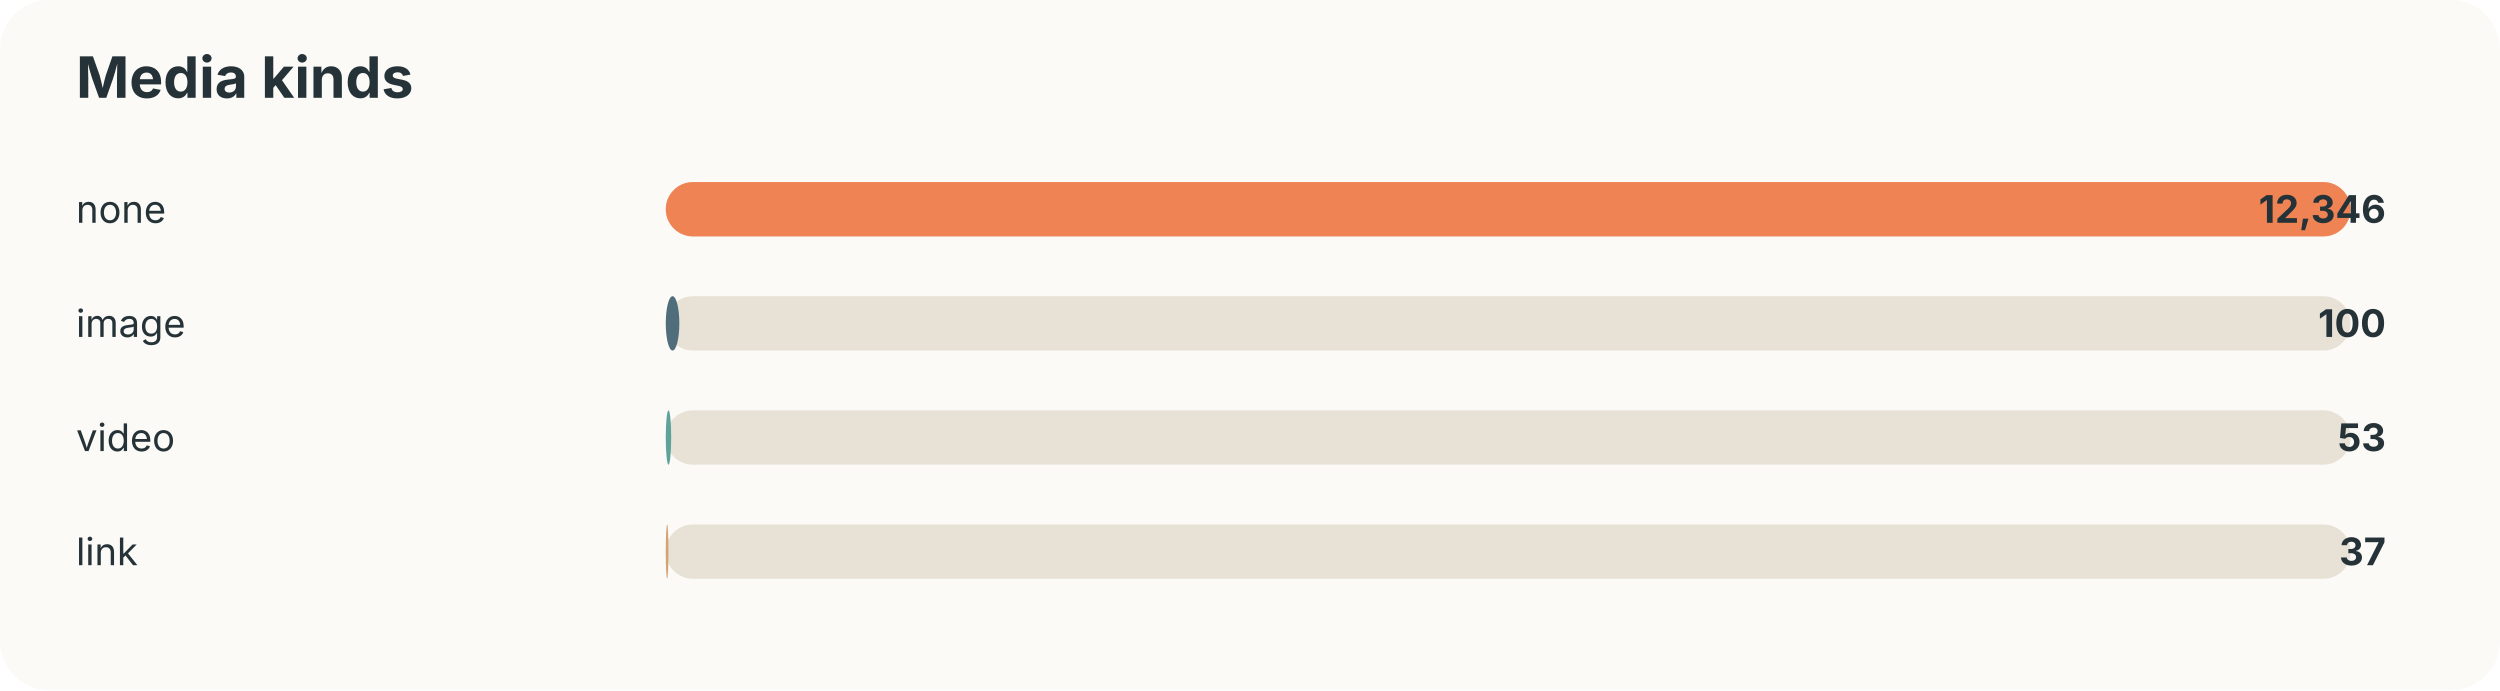
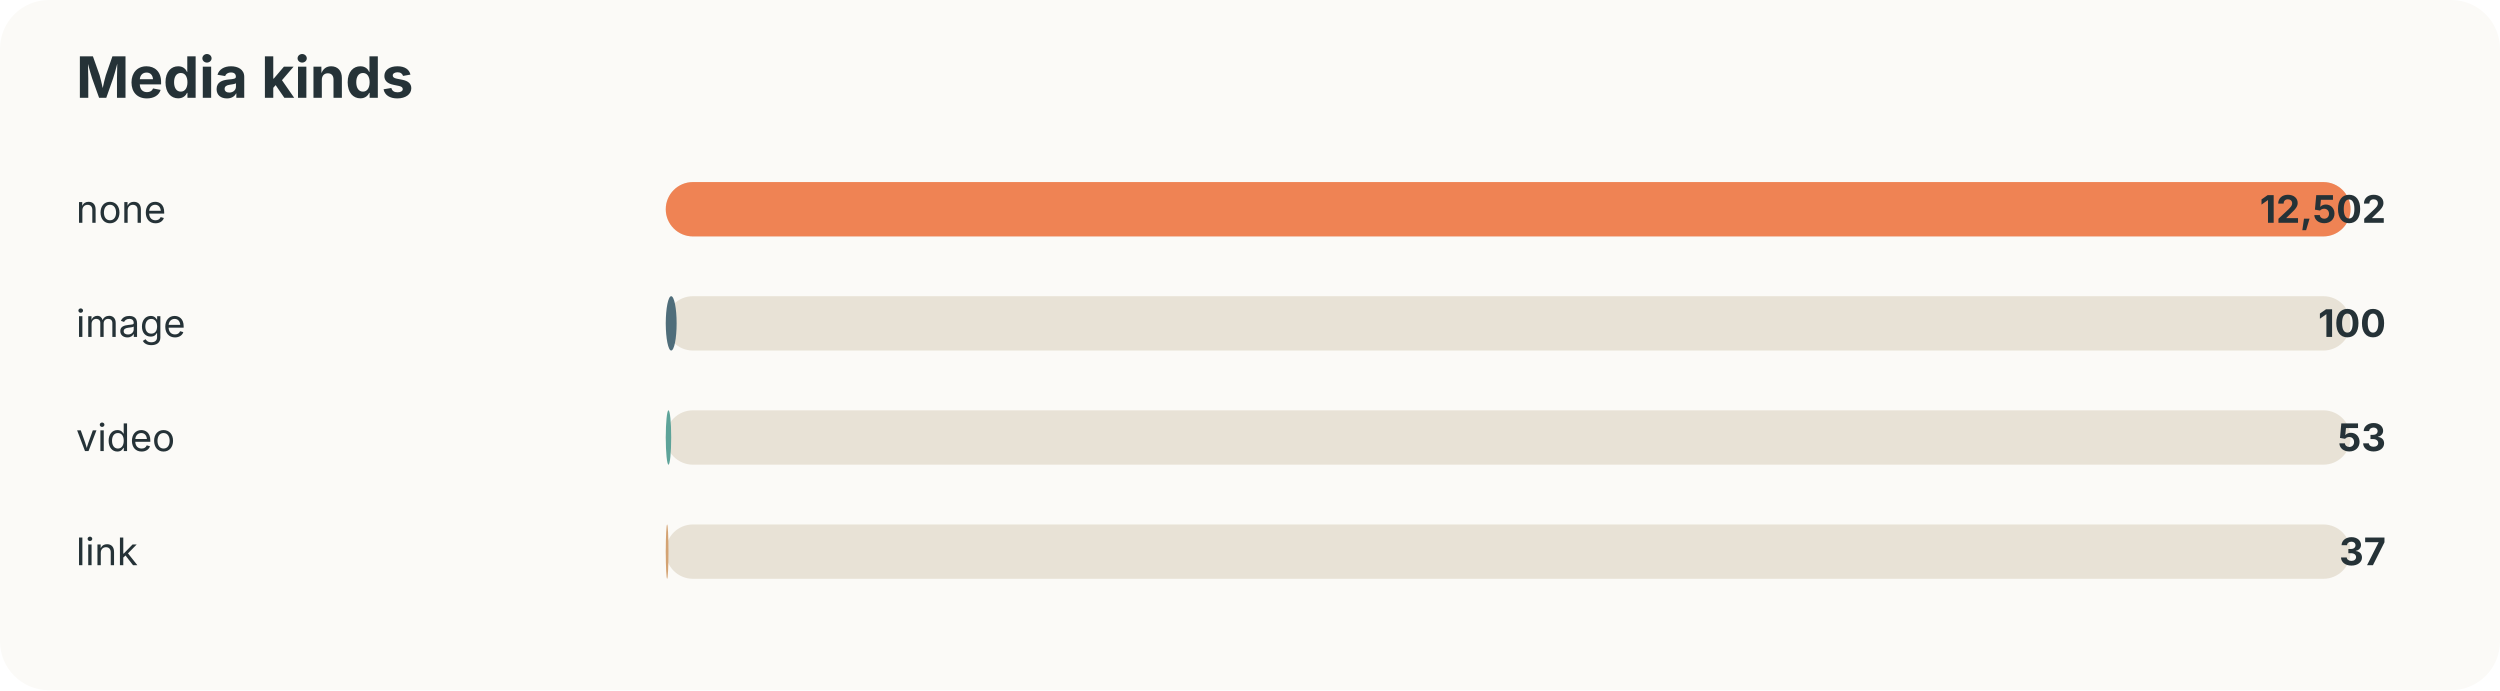
<svg xmlns="http://www.w3.org/2000/svg" width="920" height="254" viewBox="0 0 920 254">
  <style>text{font-family:-apple-system,BlinkMacSystemFont,"Segoe UI",sans-serif;fill:#253237} .muted{fill:#6b7a80;font-size:13px}</style>
  <rect width="100%" height="100%" rx="18" fill="#fbfaf7" />
  <text x="28" y="36" font-size="21" font-weight="700">Media kinds</text>
  <text x="28" y="82" font-size="14">none</text>
  <rect x="245" y="67" width="620" height="20" rx="10" fill="#e8e2d6" />
  <rect x="245" y="67" width="620" height="20" rx="10" fill="#ef8354" />
-   <text x="878" y="82" text-anchor="end" font-size="14" font-weight="700">12,346</text>
+   <text x="878" y="82" text-anchor="end" font-size="14" font-weight="700">12,502</text>
  <text x="28" y="124" font-size="14">image</text>
  <rect x="245" y="109" width="620" height="20" rx="10" fill="#e8e2d6" />
-   <rect x="245" y="109" width="5" height="20" rx="10" fill="#4f6d7a" />
+   <rect x="245" y="109" width="4" height="20" rx="10" fill="#4f6d7a" />
  <text x="878" y="124" text-anchor="end" font-size="14" font-weight="700">100</text>
  <text x="28" y="166" font-size="14">video</text>
  <rect x="245" y="151" width="620" height="20" rx="10" fill="#e8e2d6" />
  <rect x="245" y="151" width="2" height="20" rx="10" fill="#5da399" />
  <text x="878" y="166" text-anchor="end" font-size="14" font-weight="700">53</text>
  <text x="28" y="208" font-size="14">link</text>
  <rect x="245" y="193" width="620" height="20" rx="10" fill="#e8e2d6" />
  <rect x="245" y="193" width="1" height="20" rx="10" fill="#d4a373" />
  <text x="878" y="208" text-anchor="end" font-size="14" font-weight="700">37</text>
</svg>
